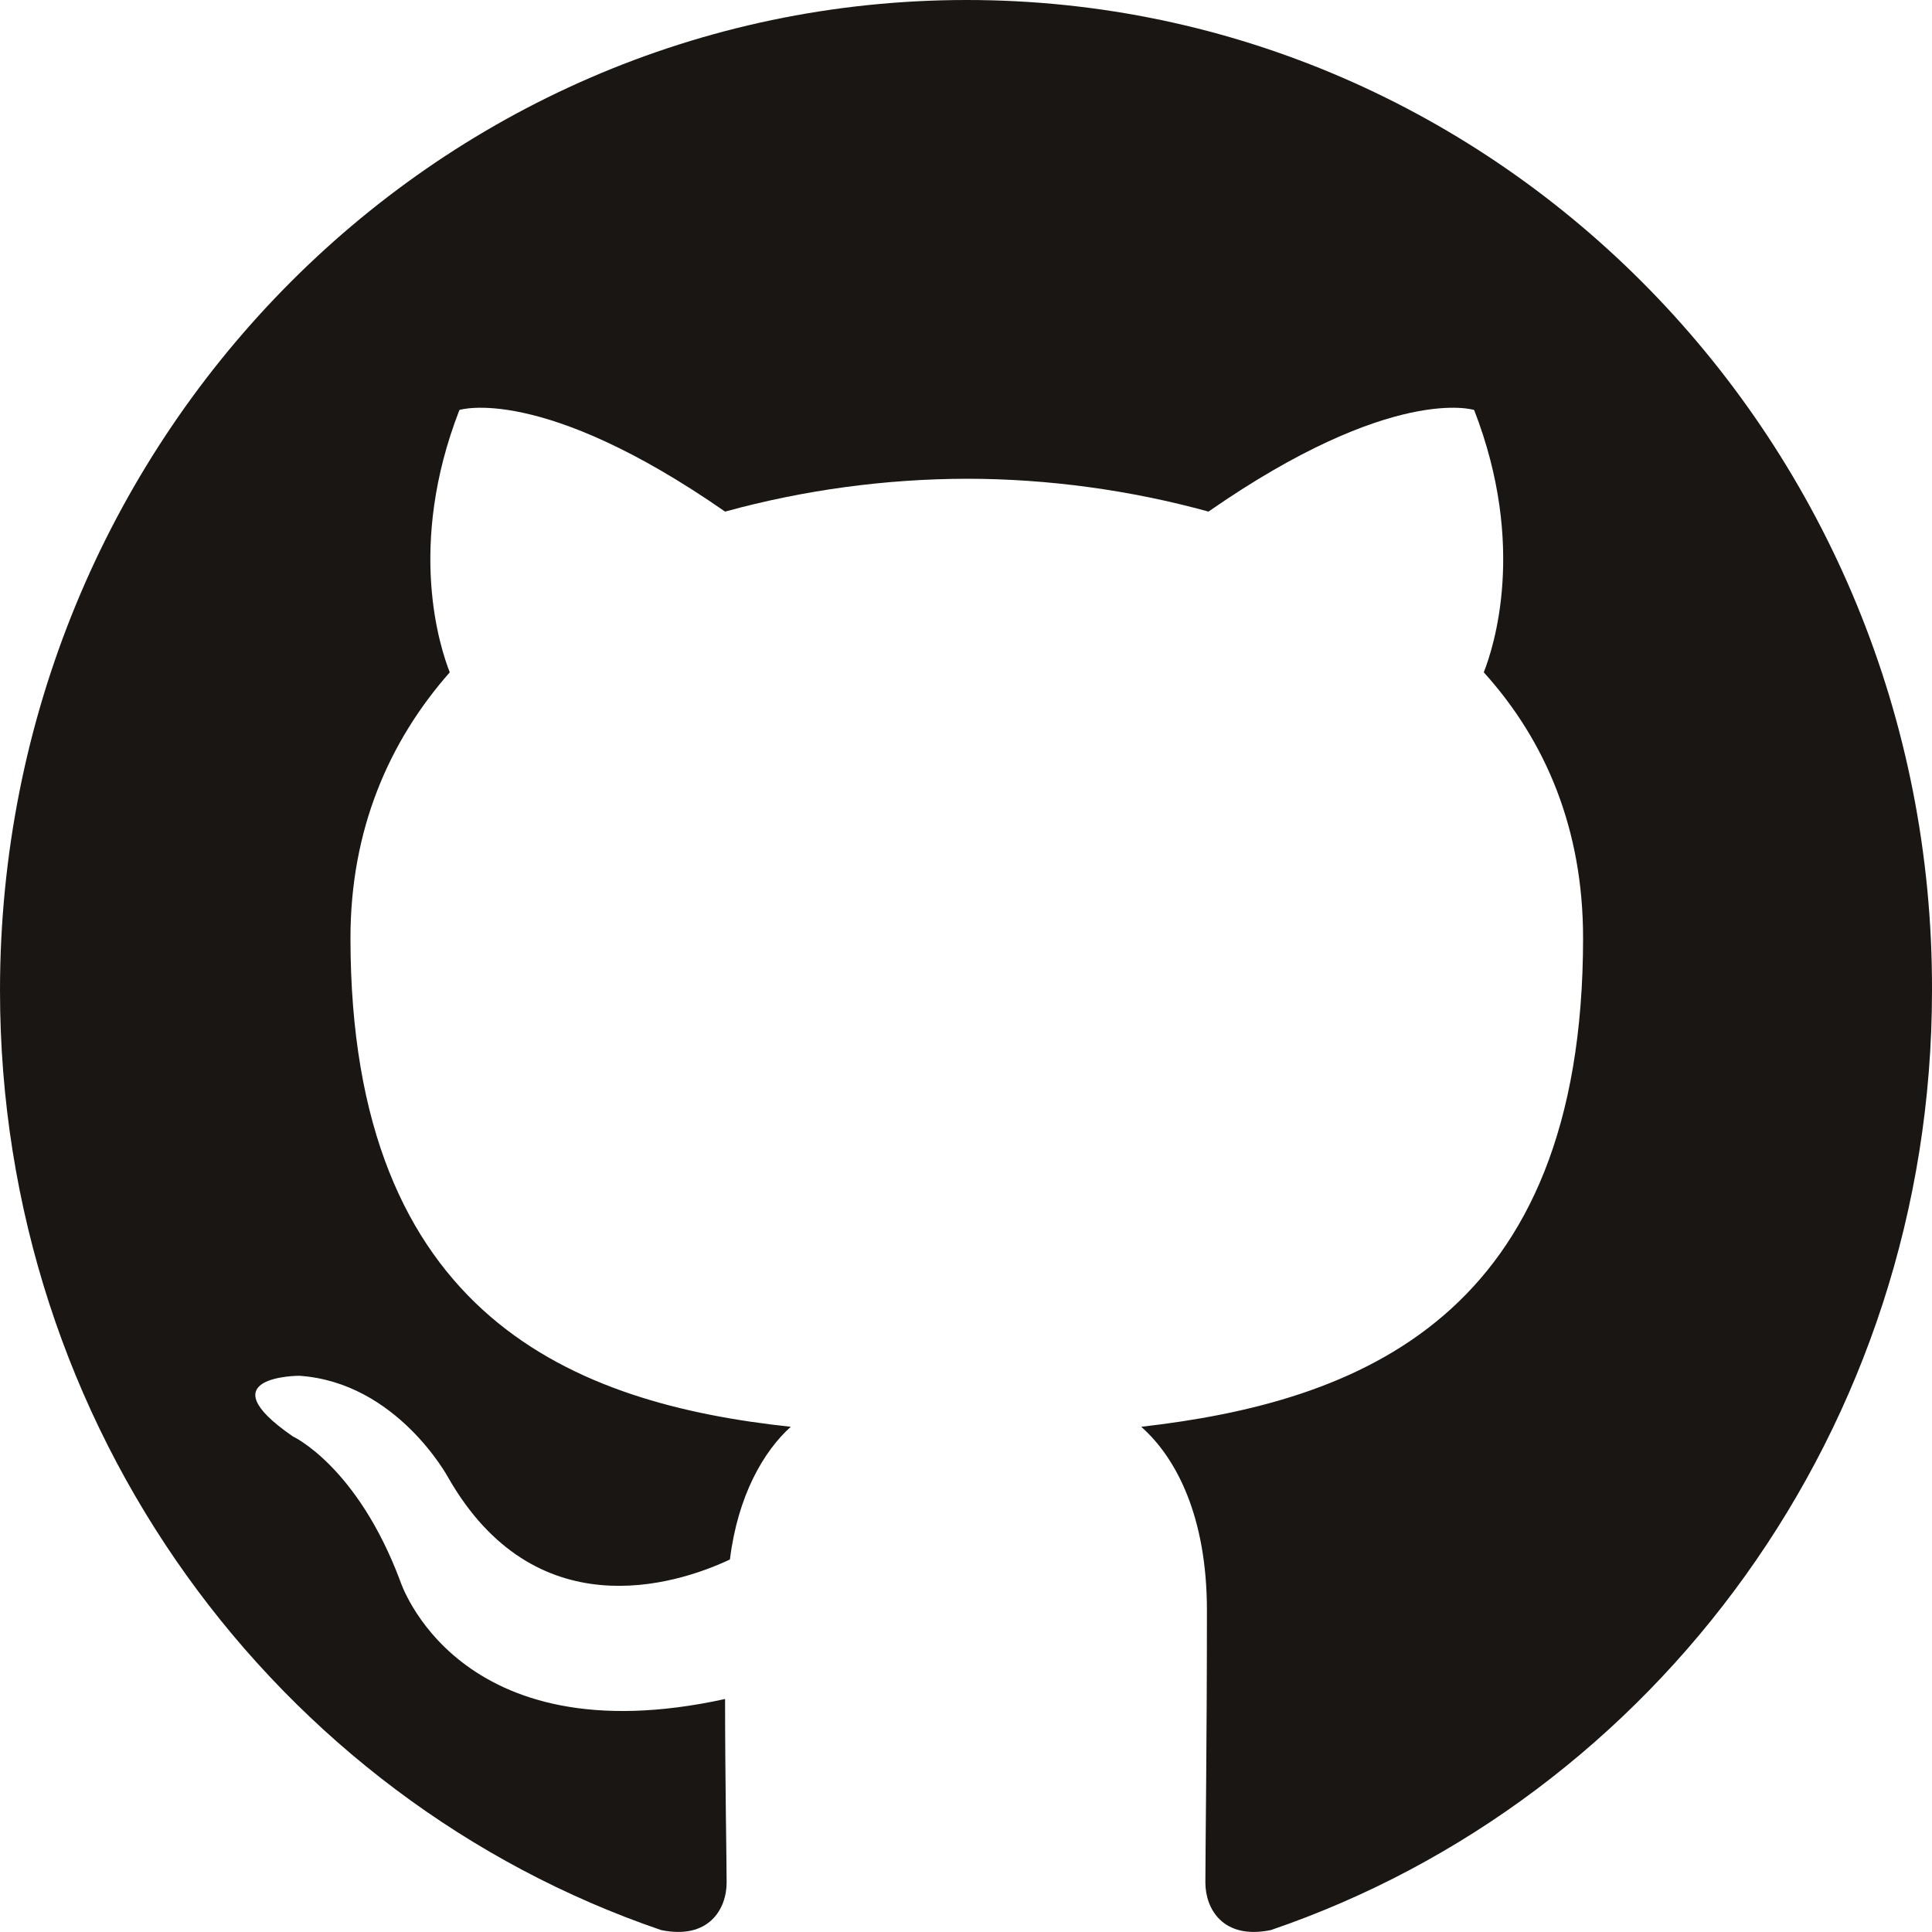
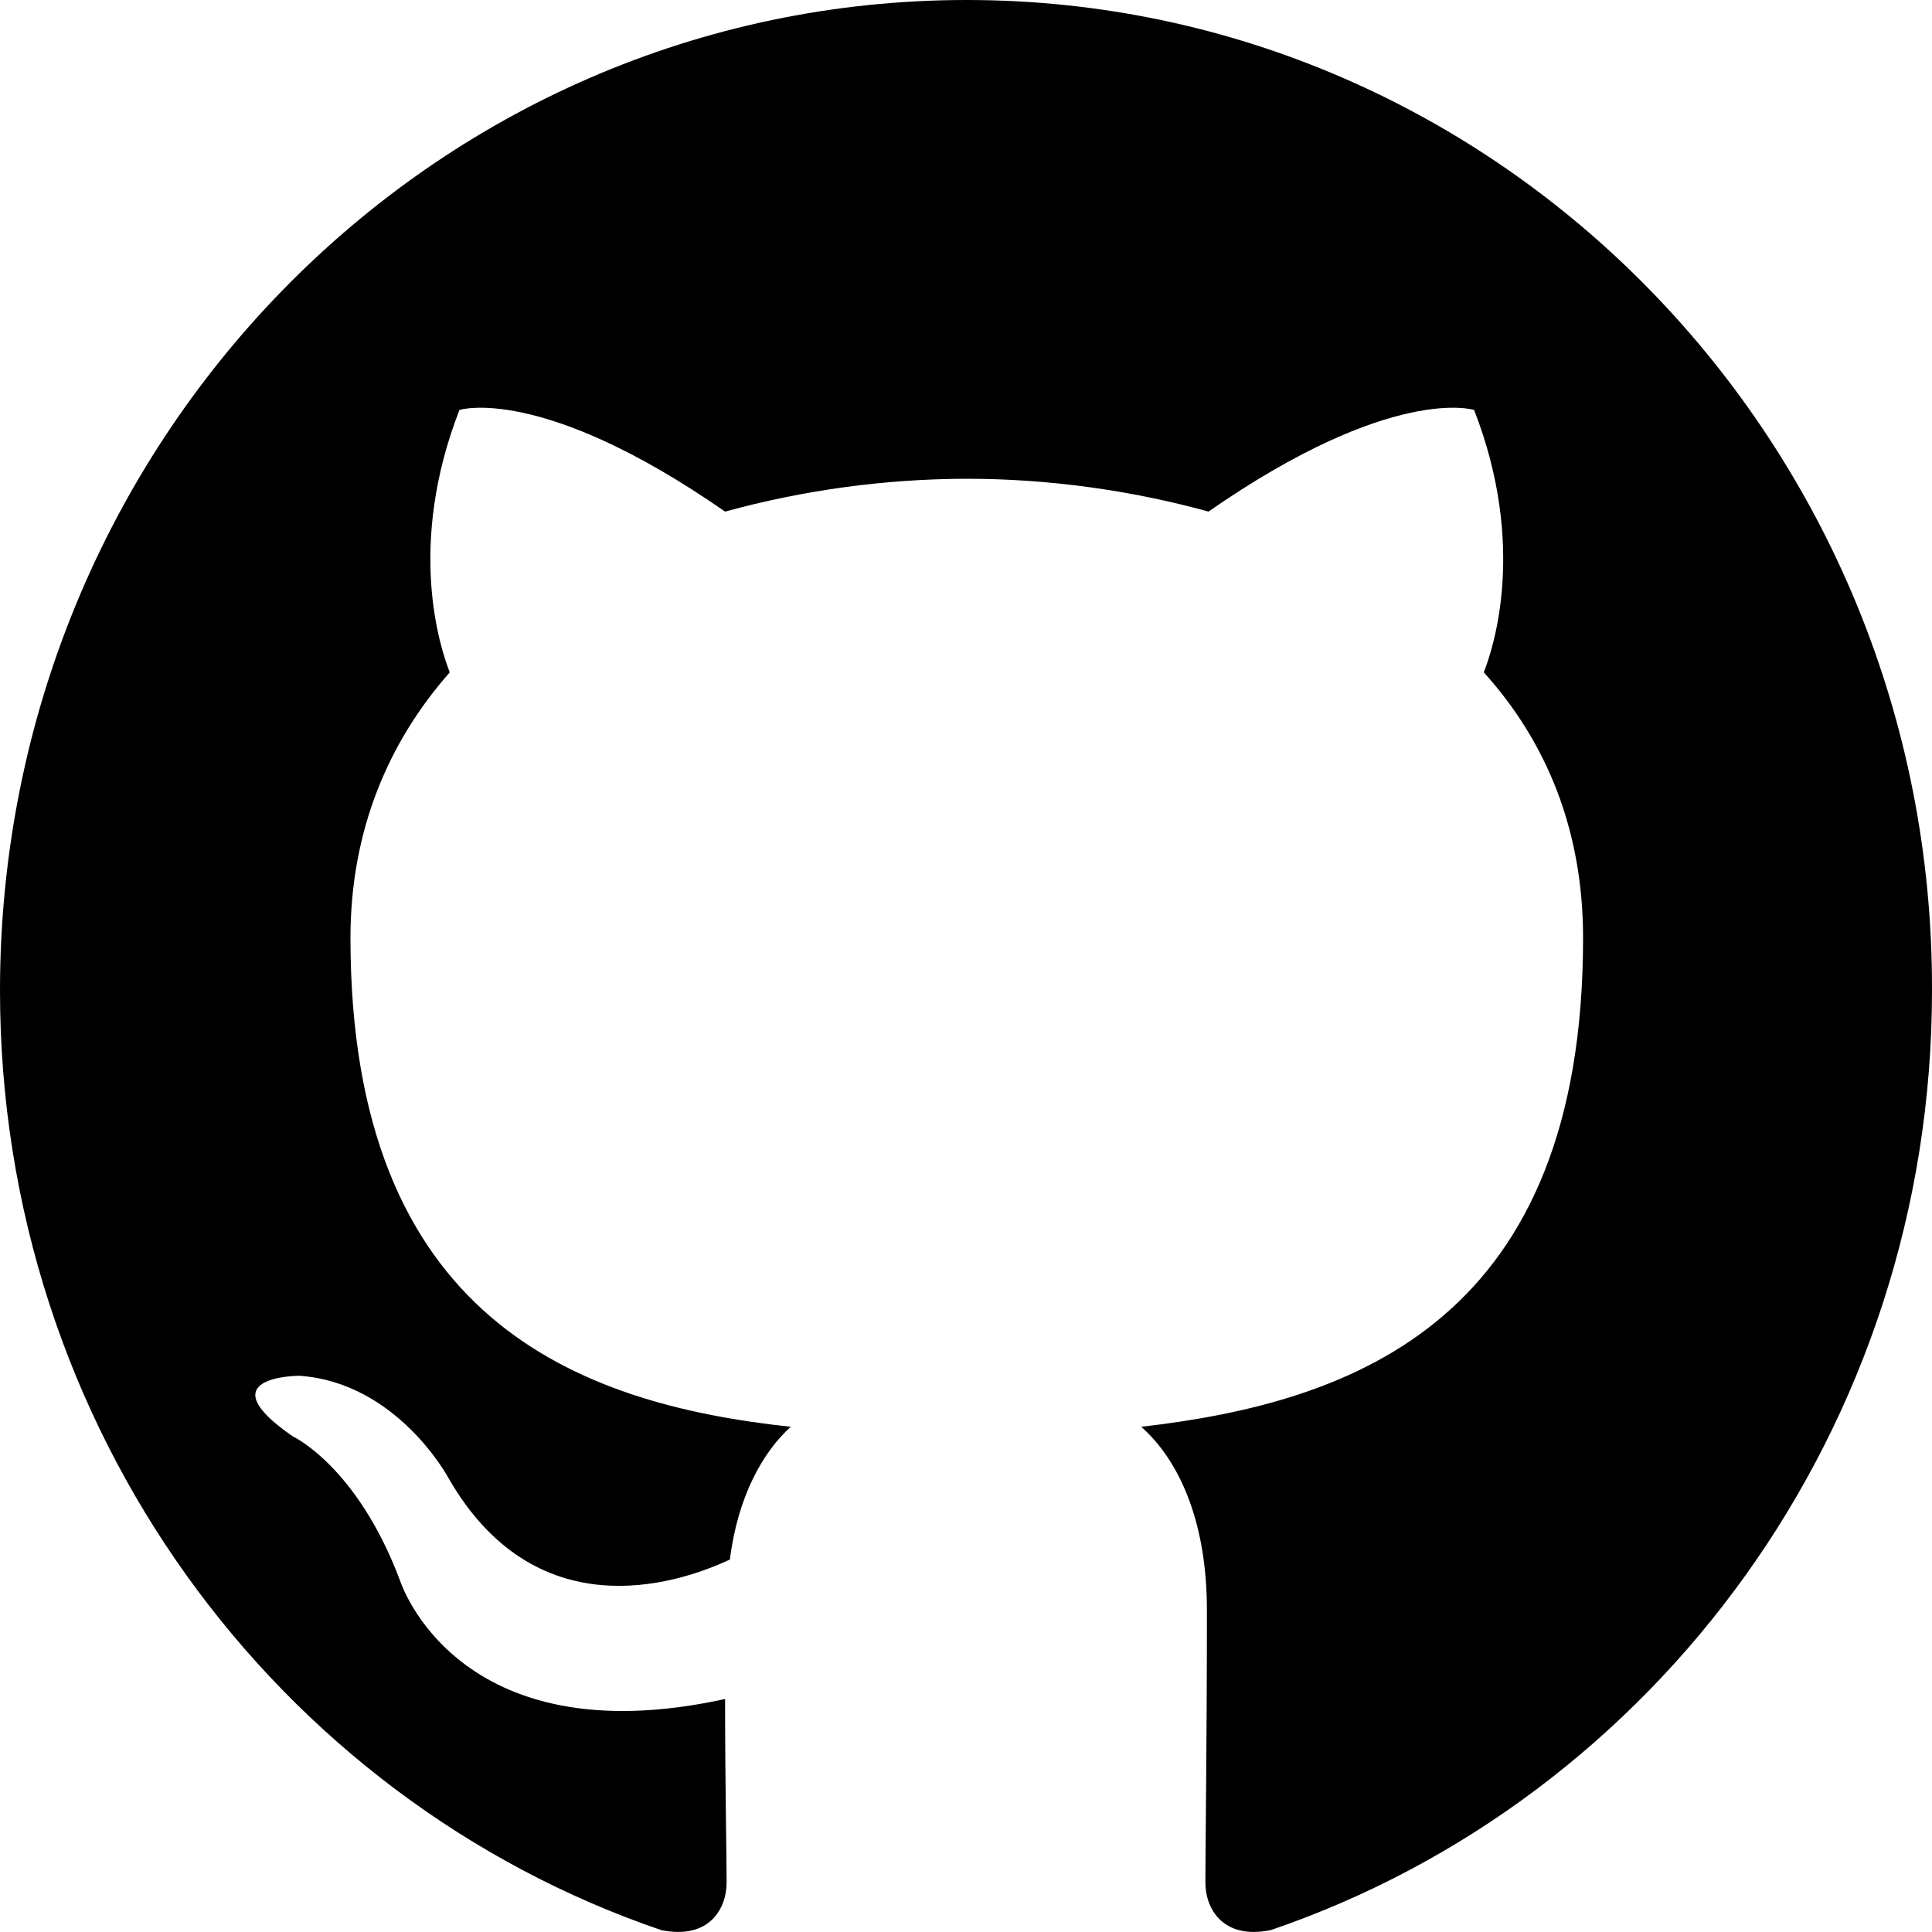
<svg xmlns="http://www.w3.org/2000/svg" width="10" height="10" viewBox="0 0 10 10" fill="none">
-   <path fill-rule="evenodd" clip-rule="evenodd" d="M5.004 0C2.237 0 0 2.292 0 5.127C0 7.393 1.433 9.311 3.422 9.99C3.67 10.041 3.761 9.88 3.761 9.744C3.761 9.625 3.753 9.218 3.753 8.794C2.361 9.099 2.071 8.182 2.071 8.182C1.848 7.588 1.516 7.435 1.516 7.435C1.06 7.121 1.549 7.121 1.549 7.121C2.055 7.155 2.32 7.648 2.32 7.648C2.767 8.429 3.488 8.208 3.778 8.072C3.819 7.741 3.952 7.512 4.093 7.385C2.983 7.266 1.814 6.824 1.814 4.855C1.814 4.295 2.013 3.837 2.328 3.48C2.278 3.353 2.104 2.826 2.378 2.122C2.378 2.122 2.8 1.986 3.753 2.648C4.161 2.536 4.582 2.479 5.004 2.478C5.427 2.478 5.857 2.538 6.255 2.648C7.208 1.986 7.63 2.122 7.63 2.122C7.904 2.826 7.73 3.353 7.68 3.48C8.003 3.837 8.194 4.295 8.194 4.855C8.194 6.824 7.026 7.257 5.907 7.385C6.089 7.546 6.247 7.851 6.247 8.335C6.247 9.023 6.239 9.574 6.239 9.744C6.239 9.88 6.33 10.041 6.578 9.99C8.567 9.311 10 7.393 10 5.127C10.008 2.292 7.763 0 5.004 0Z" fill="#1A1614" />
+   <path fill-rule="evenodd" clip-rule="evenodd" d="M5.004 0C2.237 0 0 2.292 0 5.127C0 7.393 1.433 9.311 3.422 9.99C3.67 10.041 3.761 9.88 3.761 9.744C3.761 9.625 3.753 9.218 3.753 8.794C2.361 9.099 2.071 8.182 2.071 8.182C1.848 7.588 1.516 7.435 1.516 7.435C1.06 7.121 1.549 7.121 1.549 7.121C2.055 7.155 2.32 7.648 2.32 7.648C2.767 8.429 3.488 8.208 3.778 8.072C3.819 7.741 3.952 7.512 4.093 7.385C2.983 7.266 1.814 6.824 1.814 4.855C1.814 4.295 2.013 3.837 2.328 3.48C2.278 3.353 2.104 2.826 2.378 2.122C2.378 2.122 2.8 1.986 3.753 2.648C4.161 2.536 4.582 2.479 5.004 2.478C5.427 2.478 5.857 2.538 6.255 2.648C7.208 1.986 7.63 2.122 7.63 2.122C7.904 2.826 7.73 3.353 7.68 3.48C8.003 3.837 8.194 4.295 8.194 4.855C8.194 6.824 7.026 7.257 5.907 7.385C6.089 7.546 6.247 7.851 6.247 8.335C6.247 9.023 6.239 9.574 6.239 9.744C6.239 9.88 6.33 10.041 6.578 9.99C8.567 9.311 10 7.393 10 5.127C10.008 2.292 7.763 0 5.004 0Z" fill="currentColor" />
</svg>
